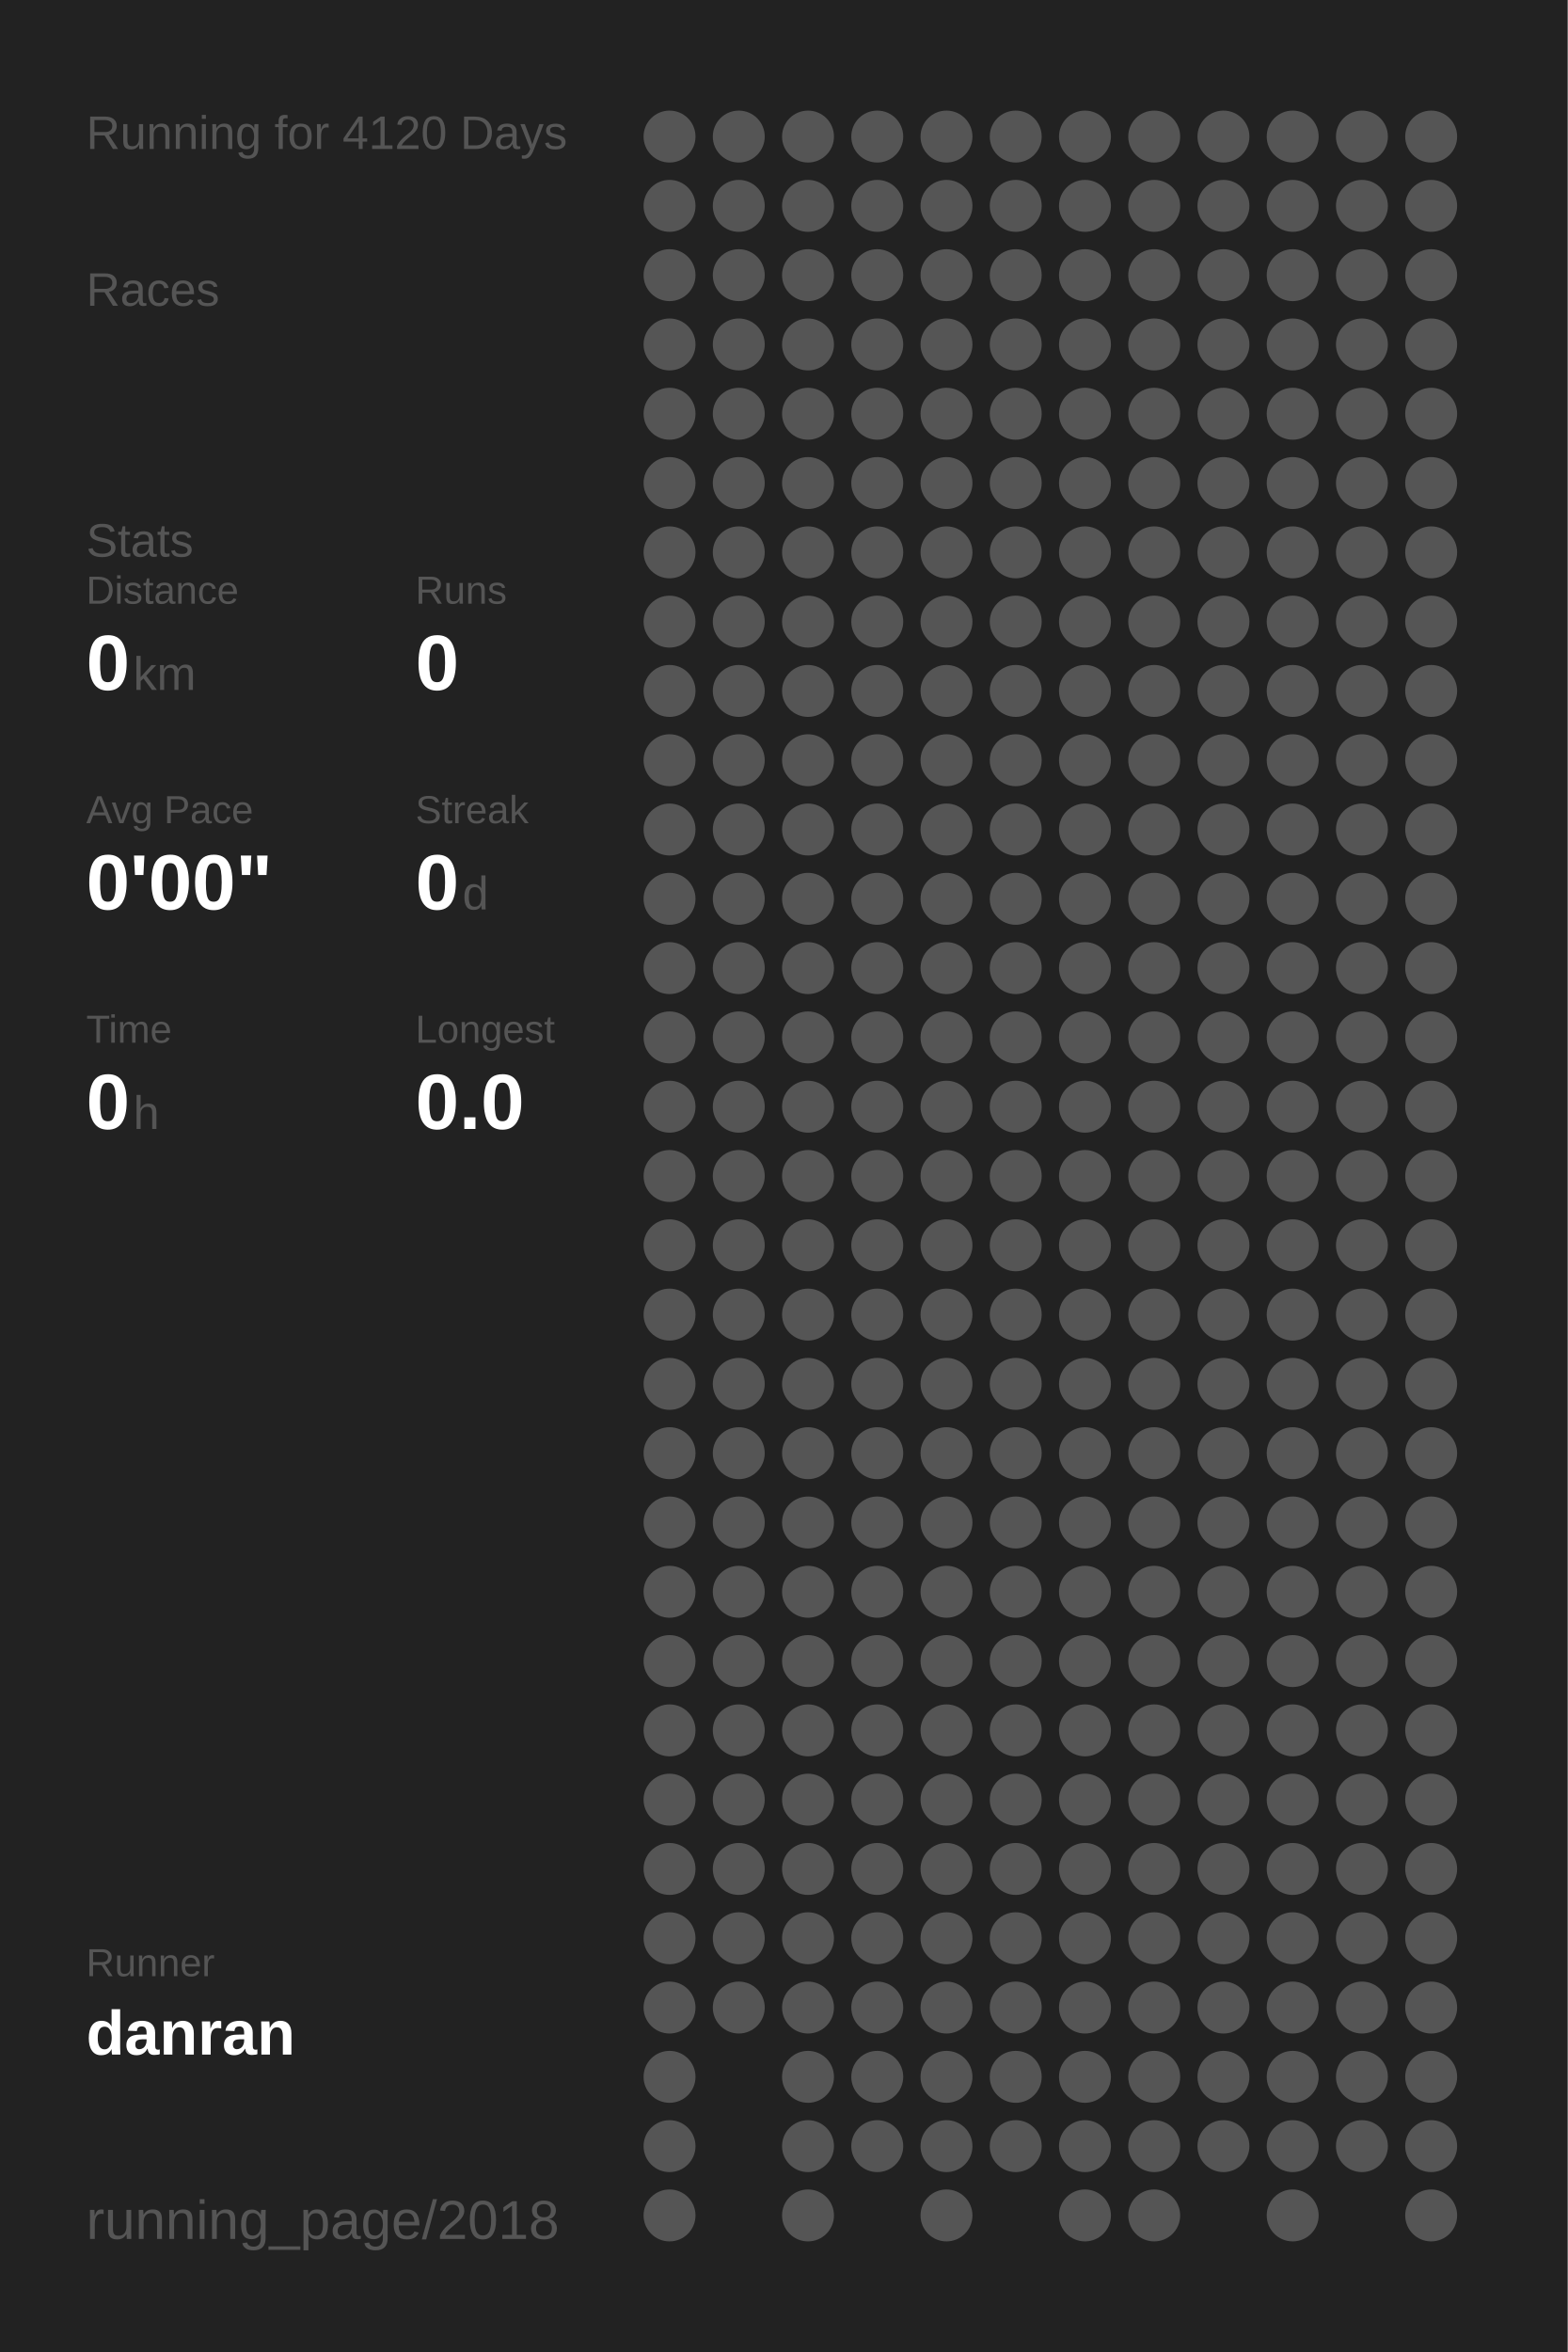
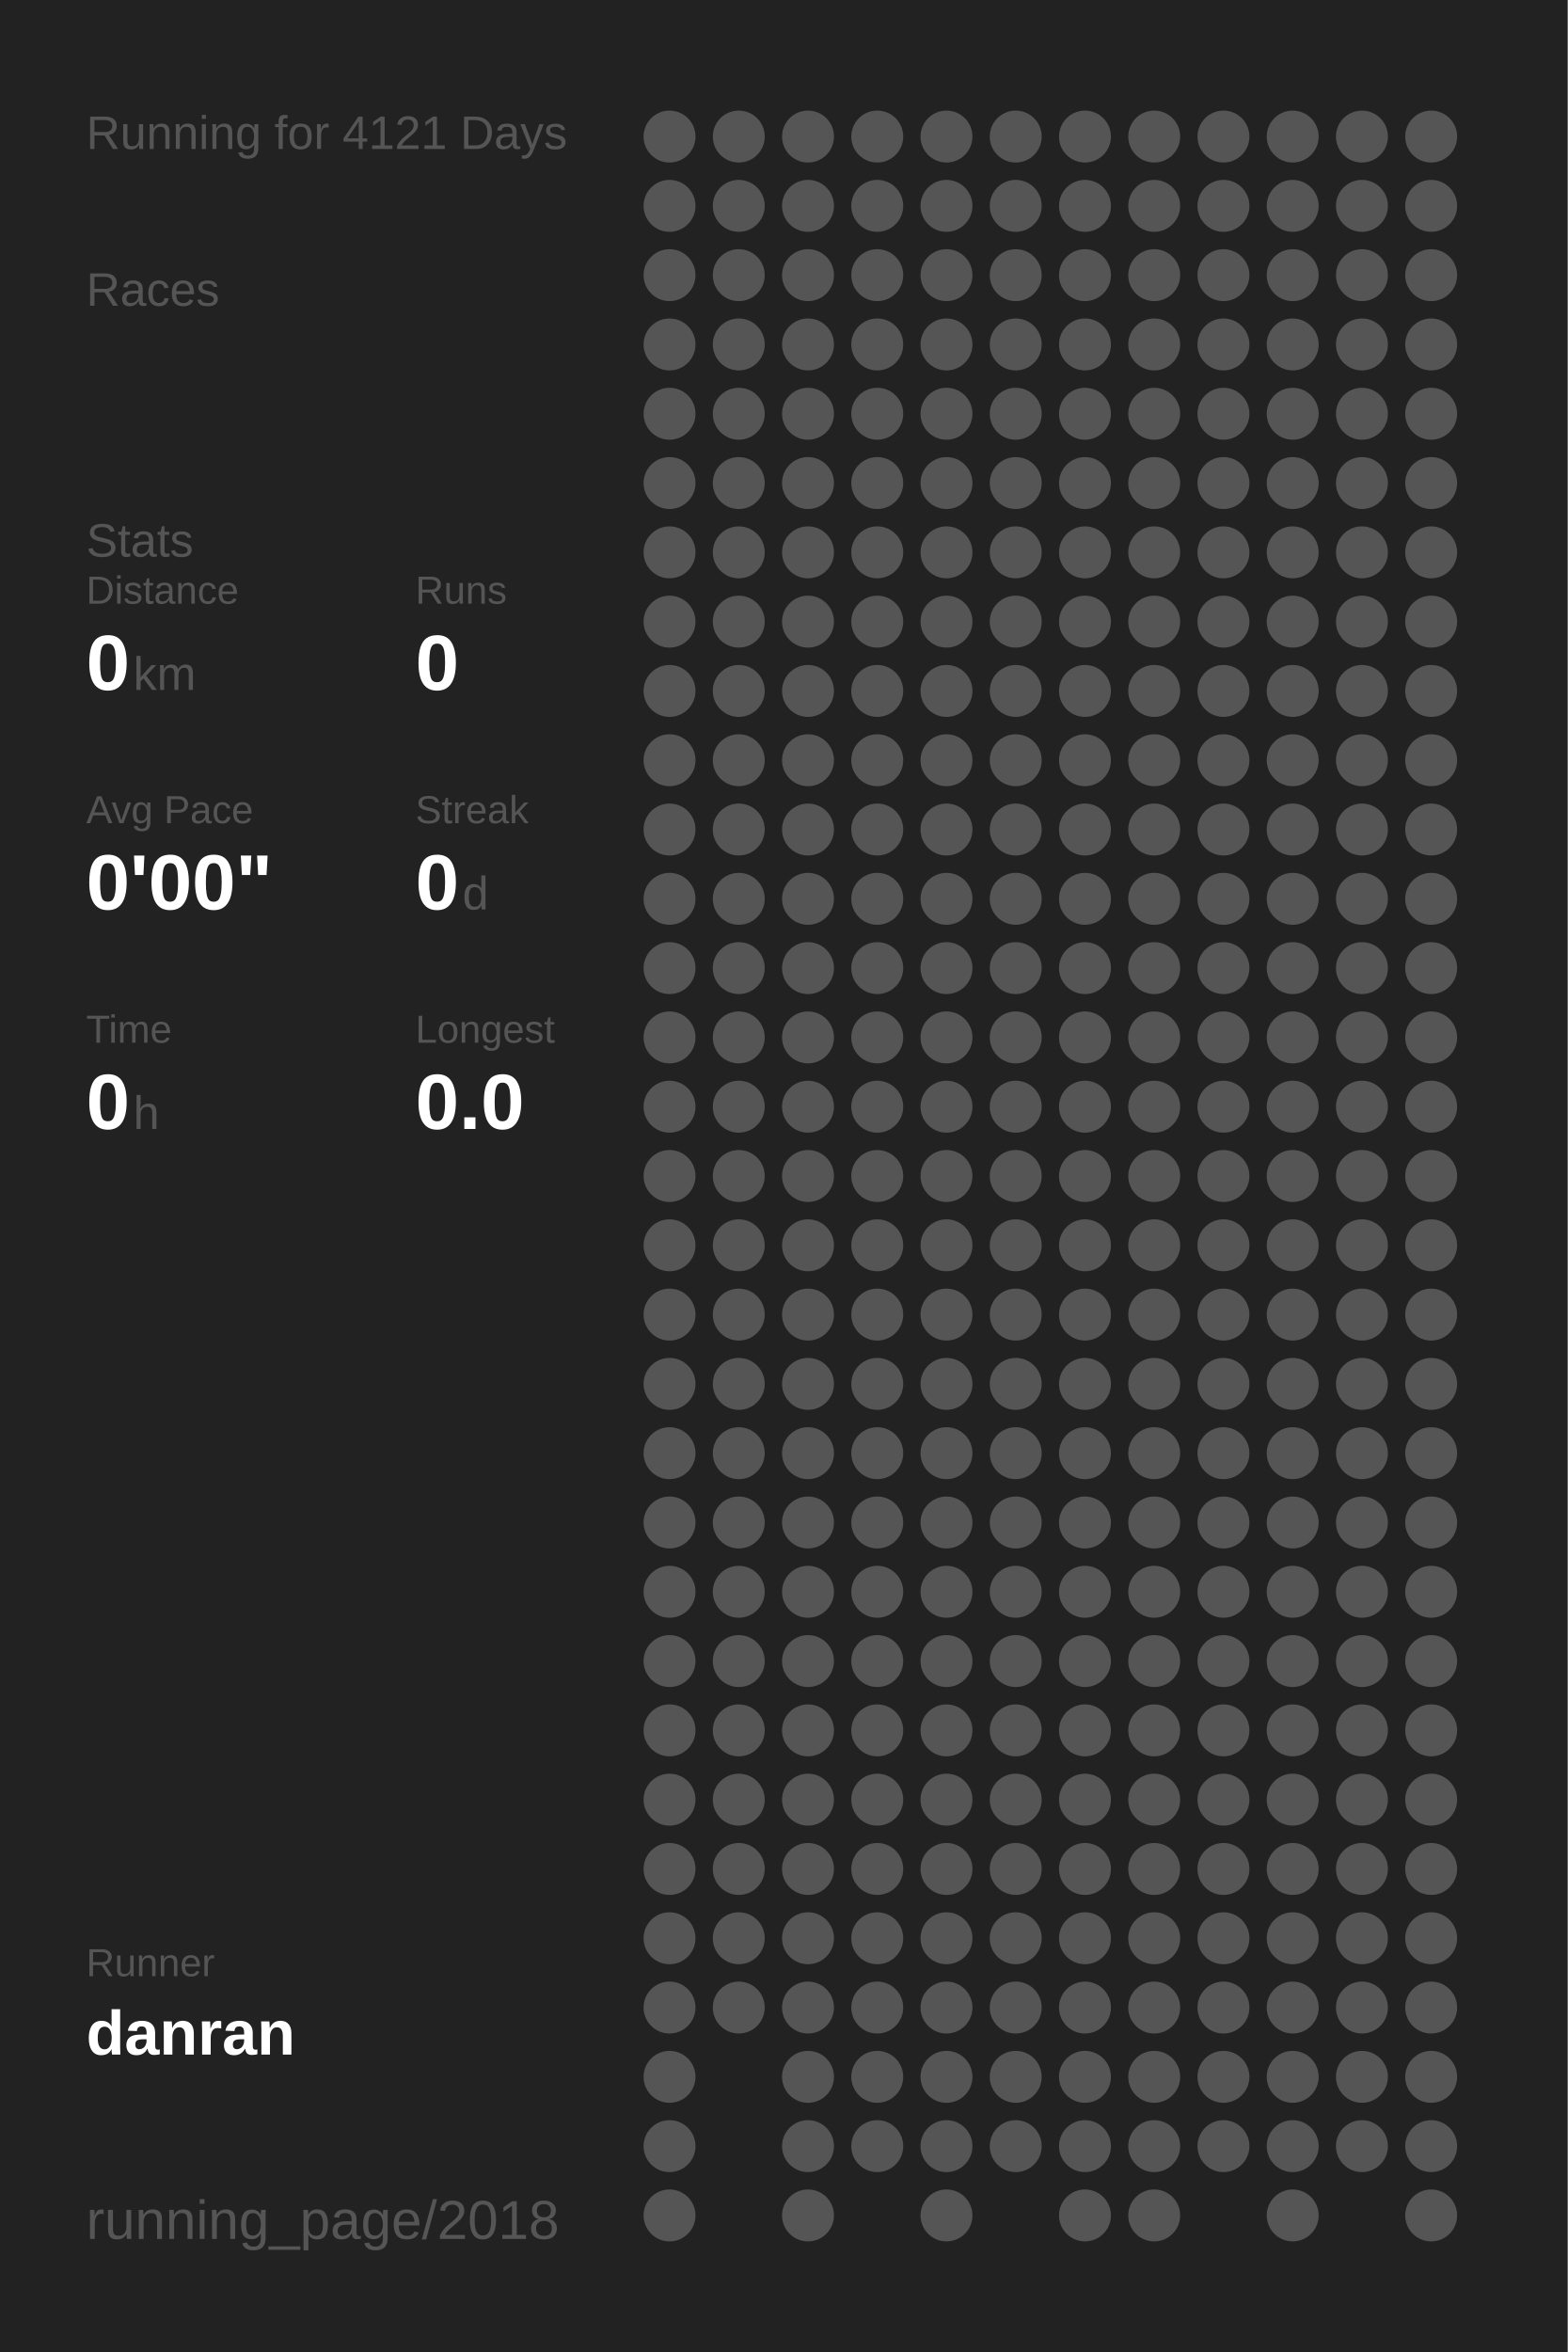
<svg xmlns="http://www.w3.org/2000/svg" baseProfile="full" height="300mm" version="1.1" viewBox="0,0,200,300" width="200mm">
  <defs />
  <rect fill="#222222" height="300" width="200" x="0" y="0" />
-   <text fill="#555555" style="font-size:6px; font-family:Arial;" x="11" y="19">Running for 4120 Days</text>
+   <text fill="#555555" style="font-size:6px; font-family:Arial;" x="11" y="19">Running for 4121 Days</text>
  <text fill="#555555" style="font-size:6px; font-family:Arial;" x="11" y="39">Races</text>
  <text fill="#555555" style="font-size:6px; font-family:Arial;" x="11" y="71">Stats</text>
  <text fill="#555555" style="font-size:5px; font-family:Arial;" x="11" y="77">Distance</text>
  <text fill="#FFFFFF" style="font-size:10px; font-family:Arial; font-weight:bold;" x="11" y="88">0</text>
  <text fill="#555555" style="font-size:6px; font-family:Arial;" x="17" y="88">km</text>
  <text fill="#555555" style="font-size:5px; font-family:Arial;" x="53" y="77">Runs</text>
  <text fill="#FFFFFF" style="font-size:10px; font-family:Arial; font-weight:bold;" x="53" y="88">0</text>
  <text fill="#555555" style="font-size:5px; font-family:Arial;" x="11" y="105">Avg Pace</text>
  <text fill="#FFFFFF" style="font-size:10px; font-family:Arial; font-weight:bold;" x="11" y="116">0'00"</text>
  <text fill="#555555" style="font-size:5px; font-family:Arial;" x="53" y="105">Streak</text>
  <text fill="#FFFFFF" style="font-size:10px; font-family:Arial; font-weight:bold;" x="53" y="116">0</text>
  <text fill="#555555" style="font-size:6px; font-family:Arial;" x="59" y="116">d</text>
  <text fill="#555555" style="font-size:5px; font-family:Arial;" x="11" y="133">Time</text>
  <text fill="#FFFFFF" style="font-size:10px; font-family:Arial; font-weight:bold;" x="11" y="144">0</text>
  <text fill="#555555" style="font-size:6px; font-family:Arial;" x="17" y="144">h</text>
  <text fill="#555555" style="font-size:5px; font-family:Arial;" x="53" y="133">Longest</text>
  <text fill="#FFFFFF" style="font-size:10px; font-family:Arial; font-weight:bold;" x="53" y="144">0.0</text>
  <text fill="#555555" style="font-size:5px; font-family:Arial;" x="11" y="252.065">Runner</text>
  <text fill="#FFFFFF" style="font-size:8px; font-family:Arial; font-weight:bold;" x="11" y="262.065">danran</text>
  <text fill="#555555" style="font-size:7px; font-family:Arial;" x="11" y="285.581">running_page/2018</text>
  <circle cx="85.417" cy="17.419" fill="#555555" r="3.312" />
  <circle cx="85.417" cy="26.258" fill="#555555" r="3.312" />
  <circle cx="85.417" cy="35.097" fill="#555555" r="3.312" />
  <circle cx="85.417" cy="43.935" fill="#555555" r="3.312" />
  <circle cx="85.417" cy="52.774" fill="#555555" r="3.312" />
  <circle cx="85.417" cy="61.613" fill="#555555" r="3.312" />
  <circle cx="85.417" cy="70.452" fill="#555555" r="3.312" />
  <circle cx="85.417" cy="79.29" fill="#555555" r="3.312" />
  <circle cx="85.417" cy="88.129" fill="#555555" r="3.312" />
  <circle cx="85.417" cy="96.968" fill="#555555" r="3.312" />
  <circle cx="85.417" cy="105.806" fill="#555555" r="3.312" />
  <circle cx="85.417" cy="114.645" fill="#555555" r="3.312" />
  <circle cx="85.417" cy="123.484" fill="#555555" r="3.312" />
  <circle cx="85.417" cy="132.323" fill="#555555" r="3.312" />
  <circle cx="85.417" cy="141.161" fill="#555555" r="3.312" />
  <circle cx="85.417" cy="150" fill="#555555" r="3.312" />
  <circle cx="85.417" cy="158.839" fill="#555555" r="3.312" />
  <circle cx="85.417" cy="167.677" fill="#555555" r="3.312" />
  <circle cx="85.417" cy="176.516" fill="#555555" r="3.312" />
  <circle cx="85.417" cy="185.355" fill="#555555" r="3.312" />
  <circle cx="85.417" cy="194.194" fill="#555555" r="3.312" />
  <circle cx="85.417" cy="203.032" fill="#555555" r="3.312" />
  <circle cx="85.417" cy="211.871" fill="#555555" r="3.312" />
  <circle cx="85.417" cy="220.71" fill="#555555" r="3.312" />
  <circle cx="85.417" cy="229.548" fill="#555555" r="3.312" />
  <circle cx="85.417" cy="238.387" fill="#555555" r="3.312" />
  <circle cx="85.417" cy="247.226" fill="#555555" r="3.312" />
  <circle cx="85.417" cy="256.065" fill="#555555" r="3.312" />
  <circle cx="85.417" cy="264.903" fill="#555555" r="3.312" />
  <circle cx="85.417" cy="273.742" fill="#555555" r="3.312" />
  <circle cx="85.417" cy="282.581" fill="#555555" r="3.312" />
  <circle cx="94.25" cy="17.419" fill="#555555" r="3.312" />
  <circle cx="94.25" cy="26.258" fill="#555555" r="3.312" />
  <circle cx="94.25" cy="35.097" fill="#555555" r="3.312" />
  <circle cx="94.25" cy="43.935" fill="#555555" r="3.312" />
  <circle cx="94.25" cy="52.774" fill="#555555" r="3.312" />
  <circle cx="94.25" cy="61.613" fill="#555555" r="3.312" />
  <circle cx="94.25" cy="70.452" fill="#555555" r="3.312" />
  <circle cx="94.25" cy="79.29" fill="#555555" r="3.312" />
  <circle cx="94.25" cy="88.129" fill="#555555" r="3.312" />
  <circle cx="94.25" cy="96.968" fill="#555555" r="3.312" />
  <circle cx="94.25" cy="105.806" fill="#555555" r="3.312" />
  <circle cx="94.25" cy="114.645" fill="#555555" r="3.312" />
  <circle cx="94.25" cy="123.484" fill="#555555" r="3.312" />
  <circle cx="94.25" cy="132.323" fill="#555555" r="3.312" />
  <circle cx="94.25" cy="141.161" fill="#555555" r="3.312" />
  <circle cx="94.25" cy="150" fill="#555555" r="3.312" />
  <circle cx="94.25" cy="158.839" fill="#555555" r="3.312" />
  <circle cx="94.25" cy="167.677" fill="#555555" r="3.312" />
  <circle cx="94.25" cy="176.516" fill="#555555" r="3.312" />
  <circle cx="94.25" cy="185.355" fill="#555555" r="3.312" />
  <circle cx="94.25" cy="194.194" fill="#555555" r="3.312" />
  <circle cx="94.25" cy="203.032" fill="#555555" r="3.312" />
  <circle cx="94.25" cy="211.871" fill="#555555" r="3.312" />
  <circle cx="94.25" cy="220.71" fill="#555555" r="3.312" />
  <circle cx="94.25" cy="229.548" fill="#555555" r="3.312" />
  <circle cx="94.25" cy="238.387" fill="#555555" r="3.312" />
  <circle cx="94.25" cy="247.226" fill="#555555" r="3.312" />
  <circle cx="94.25" cy="256.065" fill="#555555" r="3.312" />
  <circle cx="103.083" cy="17.419" fill="#555555" r="3.312" />
  <circle cx="103.083" cy="26.258" fill="#555555" r="3.312" />
  <circle cx="103.083" cy="35.097" fill="#555555" r="3.312" />
  <circle cx="103.083" cy="43.935" fill="#555555" r="3.312" />
  <circle cx="103.083" cy="52.774" fill="#555555" r="3.312" />
  <circle cx="103.083" cy="61.613" fill="#555555" r="3.312" />
  <circle cx="103.083" cy="70.452" fill="#555555" r="3.312" />
  <circle cx="103.083" cy="79.29" fill="#555555" r="3.312" />
  <circle cx="103.083" cy="88.129" fill="#555555" r="3.312" />
  <circle cx="103.083" cy="96.968" fill="#555555" r="3.312" />
  <circle cx="103.083" cy="105.806" fill="#555555" r="3.312" />
  <circle cx="103.083" cy="114.645" fill="#555555" r="3.312" />
  <circle cx="103.083" cy="123.484" fill="#555555" r="3.312" />
  <circle cx="103.083" cy="132.323" fill="#555555" r="3.312" />
  <circle cx="103.083" cy="141.161" fill="#555555" r="3.312" />
  <circle cx="103.083" cy="150" fill="#555555" r="3.312" />
  <circle cx="103.083" cy="158.839" fill="#555555" r="3.312" />
  <circle cx="103.083" cy="167.677" fill="#555555" r="3.312" />
  <circle cx="103.083" cy="176.516" fill="#555555" r="3.312" />
  <circle cx="103.083" cy="185.355" fill="#555555" r="3.312" />
  <circle cx="103.083" cy="194.194" fill="#555555" r="3.312" />
  <circle cx="103.083" cy="203.032" fill="#555555" r="3.312" />
  <circle cx="103.083" cy="211.871" fill="#555555" r="3.312" />
  <circle cx="103.083" cy="220.71" fill="#555555" r="3.312" />
  <circle cx="103.083" cy="229.548" fill="#555555" r="3.312" />
  <circle cx="103.083" cy="238.387" fill="#555555" r="3.312" />
  <circle cx="103.083" cy="247.226" fill="#555555" r="3.312" />
  <circle cx="103.083" cy="256.065" fill="#555555" r="3.312" />
  <circle cx="103.083" cy="264.903" fill="#555555" r="3.312" />
  <circle cx="103.083" cy="273.742" fill="#555555" r="3.312" />
  <circle cx="103.083" cy="282.581" fill="#555555" r="3.312" />
  <circle cx="111.917" cy="17.419" fill="#555555" r="3.312" />
  <circle cx="111.917" cy="26.258" fill="#555555" r="3.312" />
  <circle cx="111.917" cy="35.097" fill="#555555" r="3.312" />
  <circle cx="111.917" cy="43.935" fill="#555555" r="3.312" />
  <circle cx="111.917" cy="52.774" fill="#555555" r="3.312" />
  <circle cx="111.917" cy="61.613" fill="#555555" r="3.312" />
  <circle cx="111.917" cy="70.452" fill="#555555" r="3.312" />
  <circle cx="111.917" cy="79.29" fill="#555555" r="3.312" />
  <circle cx="111.917" cy="88.129" fill="#555555" r="3.312" />
  <circle cx="111.917" cy="96.968" fill="#555555" r="3.312" />
  <circle cx="111.917" cy="105.806" fill="#555555" r="3.312" />
  <circle cx="111.917" cy="114.645" fill="#555555" r="3.312" />
  <circle cx="111.917" cy="123.484" fill="#555555" r="3.312" />
  <circle cx="111.917" cy="132.323" fill="#555555" r="3.312" />
  <circle cx="111.917" cy="141.161" fill="#555555" r="3.312" />
  <circle cx="111.917" cy="150" fill="#555555" r="3.312" />
  <circle cx="111.917" cy="158.839" fill="#555555" r="3.312" />
  <circle cx="111.917" cy="167.677" fill="#555555" r="3.312" />
  <circle cx="111.917" cy="176.516" fill="#555555" r="3.312" />
  <circle cx="111.917" cy="185.355" fill="#555555" r="3.312" />
  <circle cx="111.917" cy="194.194" fill="#555555" r="3.312" />
  <circle cx="111.917" cy="203.032" fill="#555555" r="3.312" />
  <circle cx="111.917" cy="211.871" fill="#555555" r="3.312" />
  <circle cx="111.917" cy="220.71" fill="#555555" r="3.312" />
  <circle cx="111.917" cy="229.548" fill="#555555" r="3.312" />
  <circle cx="111.917" cy="238.387" fill="#555555" r="3.312" />
  <circle cx="111.917" cy="247.226" fill="#555555" r="3.312" />
  <circle cx="111.917" cy="256.065" fill="#555555" r="3.312" />
  <circle cx="111.917" cy="264.903" fill="#555555" r="3.312" />
  <circle cx="111.917" cy="273.742" fill="#555555" r="3.312" />
  <circle cx="120.75" cy="17.419" fill="#555555" r="3.312" />
  <circle cx="120.75" cy="26.258" fill="#555555" r="3.312" />
  <circle cx="120.75" cy="35.097" fill="#555555" r="3.312" />
  <circle cx="120.75" cy="43.935" fill="#555555" r="3.312" />
  <circle cx="120.75" cy="52.774" fill="#555555" r="3.312" />
  <circle cx="120.75" cy="61.613" fill="#555555" r="3.312" />
  <circle cx="120.75" cy="70.452" fill="#555555" r="3.312" />
  <circle cx="120.75" cy="79.29" fill="#555555" r="3.312" />
  <circle cx="120.75" cy="88.129" fill="#555555" r="3.312" />
  <circle cx="120.75" cy="96.968" fill="#555555" r="3.312" />
  <circle cx="120.75" cy="105.806" fill="#555555" r="3.312" />
  <circle cx="120.75" cy="114.645" fill="#555555" r="3.312" />
  <circle cx="120.75" cy="123.484" fill="#555555" r="3.312" />
  <circle cx="120.75" cy="132.323" fill="#555555" r="3.312" />
  <circle cx="120.75" cy="141.161" fill="#555555" r="3.312" />
  <circle cx="120.75" cy="150" fill="#555555" r="3.312" />
  <circle cx="120.75" cy="158.839" fill="#555555" r="3.312" />
  <circle cx="120.75" cy="167.677" fill="#555555" r="3.312" />
  <circle cx="120.75" cy="176.516" fill="#555555" r="3.312" />
  <circle cx="120.75" cy="185.355" fill="#555555" r="3.312" />
  <circle cx="120.75" cy="194.194" fill="#555555" r="3.312" />
  <circle cx="120.75" cy="203.032" fill="#555555" r="3.312" />
  <circle cx="120.75" cy="211.871" fill="#555555" r="3.312" />
  <circle cx="120.75" cy="220.71" fill="#555555" r="3.312" />
  <circle cx="120.75" cy="229.548" fill="#555555" r="3.312" />
  <circle cx="120.75" cy="238.387" fill="#555555" r="3.312" />
  <circle cx="120.75" cy="247.226" fill="#555555" r="3.312" />
  <circle cx="120.75" cy="256.065" fill="#555555" r="3.312" />
  <circle cx="120.75" cy="264.903" fill="#555555" r="3.312" />
  <circle cx="120.75" cy="273.742" fill="#555555" r="3.312" />
  <circle cx="120.75" cy="282.581" fill="#555555" r="3.312" />
  <circle cx="129.583" cy="17.419" fill="#555555" r="3.312" />
  <circle cx="129.583" cy="26.258" fill="#555555" r="3.312" />
  <circle cx="129.583" cy="35.097" fill="#555555" r="3.312" />
  <circle cx="129.583" cy="43.935" fill="#555555" r="3.312" />
  <circle cx="129.583" cy="52.774" fill="#555555" r="3.312" />
  <circle cx="129.583" cy="61.613" fill="#555555" r="3.312" />
  <circle cx="129.583" cy="70.452" fill="#555555" r="3.312" />
  <circle cx="129.583" cy="79.29" fill="#555555" r="3.312" />
  <circle cx="129.583" cy="88.129" fill="#555555" r="3.312" />
  <circle cx="129.583" cy="96.968" fill="#555555" r="3.312" />
  <circle cx="129.583" cy="105.806" fill="#555555" r="3.312" />
  <circle cx="129.583" cy="114.645" fill="#555555" r="3.312" />
  <circle cx="129.583" cy="123.484" fill="#555555" r="3.312" />
  <circle cx="129.583" cy="132.323" fill="#555555" r="3.312" />
  <circle cx="129.583" cy="141.161" fill="#555555" r="3.312" />
  <circle cx="129.583" cy="150" fill="#555555" r="3.312" />
  <circle cx="129.583" cy="158.839" fill="#555555" r="3.312" />
  <circle cx="129.583" cy="167.677" fill="#555555" r="3.312" />
  <circle cx="129.583" cy="176.516" fill="#555555" r="3.312" />
  <circle cx="129.583" cy="185.355" fill="#555555" r="3.312" />
  <circle cx="129.583" cy="194.194" fill="#555555" r="3.312" />
  <circle cx="129.583" cy="203.032" fill="#555555" r="3.312" />
  <circle cx="129.583" cy="211.871" fill="#555555" r="3.312" />
  <circle cx="129.583" cy="220.71" fill="#555555" r="3.312" />
  <circle cx="129.583" cy="229.548" fill="#555555" r="3.312" />
  <circle cx="129.583" cy="238.387" fill="#555555" r="3.312" />
  <circle cx="129.583" cy="247.226" fill="#555555" r="3.312" />
  <circle cx="129.583" cy="256.065" fill="#555555" r="3.312" />
  <circle cx="129.583" cy="264.903" fill="#555555" r="3.312" />
  <circle cx="129.583" cy="273.742" fill="#555555" r="3.312" />
  <circle cx="138.417" cy="17.419" fill="#555555" r="3.312" />
  <circle cx="138.417" cy="26.258" fill="#555555" r="3.312" />
  <circle cx="138.417" cy="35.097" fill="#555555" r="3.312" />
  <circle cx="138.417" cy="43.935" fill="#555555" r="3.312" />
  <circle cx="138.417" cy="52.774" fill="#555555" r="3.312" />
  <circle cx="138.417" cy="61.613" fill="#555555" r="3.312" />
  <circle cx="138.417" cy="70.452" fill="#555555" r="3.312" />
  <circle cx="138.417" cy="79.29" fill="#555555" r="3.312" />
  <circle cx="138.417" cy="88.129" fill="#555555" r="3.312" />
  <circle cx="138.417" cy="96.968" fill="#555555" r="3.312" />
  <circle cx="138.417" cy="105.806" fill="#555555" r="3.312" />
  <circle cx="138.417" cy="114.645" fill="#555555" r="3.312" />
  <circle cx="138.417" cy="123.484" fill="#555555" r="3.312" />
  <circle cx="138.417" cy="132.323" fill="#555555" r="3.312" />
  <circle cx="138.417" cy="141.161" fill="#555555" r="3.312" />
  <circle cx="138.417" cy="150" fill="#555555" r="3.312" />
  <circle cx="138.417" cy="158.839" fill="#555555" r="3.312" />
  <circle cx="138.417" cy="167.677" fill="#555555" r="3.312" />
  <circle cx="138.417" cy="176.516" fill="#555555" r="3.312" />
  <circle cx="138.417" cy="185.355" fill="#555555" r="3.312" />
  <circle cx="138.417" cy="194.194" fill="#555555" r="3.312" />
  <circle cx="138.417" cy="203.032" fill="#555555" r="3.312" />
  <circle cx="138.417" cy="211.871" fill="#555555" r="3.312" />
  <circle cx="138.417" cy="220.71" fill="#555555" r="3.312" />
  <circle cx="138.417" cy="229.548" fill="#555555" r="3.312" />
  <circle cx="138.417" cy="238.387" fill="#555555" r="3.312" />
  <circle cx="138.417" cy="247.226" fill="#555555" r="3.312" />
  <circle cx="138.417" cy="256.065" fill="#555555" r="3.312" />
  <circle cx="138.417" cy="264.903" fill="#555555" r="3.312" />
  <circle cx="138.417" cy="273.742" fill="#555555" r="3.312" />
  <circle cx="138.417" cy="282.581" fill="#555555" r="3.312" />
  <circle cx="147.25" cy="17.419" fill="#555555" r="3.312" />
  <circle cx="147.25" cy="26.258" fill="#555555" r="3.312" />
  <circle cx="147.25" cy="35.097" fill="#555555" r="3.312" />
  <circle cx="147.25" cy="43.935" fill="#555555" r="3.312" />
  <circle cx="147.25" cy="52.774" fill="#555555" r="3.312" />
  <circle cx="147.25" cy="61.613" fill="#555555" r="3.312" />
  <circle cx="147.25" cy="70.452" fill="#555555" r="3.312" />
  <circle cx="147.25" cy="79.29" fill="#555555" r="3.312" />
  <circle cx="147.25" cy="88.129" fill="#555555" r="3.312" />
  <circle cx="147.25" cy="96.968" fill="#555555" r="3.312" />
  <circle cx="147.25" cy="105.806" fill="#555555" r="3.312" />
  <circle cx="147.25" cy="114.645" fill="#555555" r="3.312" />
  <circle cx="147.25" cy="123.484" fill="#555555" r="3.312" />
  <circle cx="147.25" cy="132.323" fill="#555555" r="3.312" />
  <circle cx="147.25" cy="141.161" fill="#555555" r="3.312" />
  <circle cx="147.25" cy="150" fill="#555555" r="3.312" />
  <circle cx="147.25" cy="158.839" fill="#555555" r="3.312" />
  <circle cx="147.25" cy="167.677" fill="#555555" r="3.312" />
  <circle cx="147.25" cy="176.516" fill="#555555" r="3.312" />
  <circle cx="147.25" cy="185.355" fill="#555555" r="3.312" />
  <circle cx="147.25" cy="194.194" fill="#555555" r="3.312" />
  <circle cx="147.25" cy="203.032" fill="#555555" r="3.312" />
  <circle cx="147.25" cy="211.871" fill="#555555" r="3.312" />
  <circle cx="147.25" cy="220.71" fill="#555555" r="3.312" />
  <circle cx="147.25" cy="229.548" fill="#555555" r="3.312" />
  <circle cx="147.25" cy="238.387" fill="#555555" r="3.312" />
  <circle cx="147.25" cy="247.226" fill="#555555" r="3.312" />
  <circle cx="147.25" cy="256.065" fill="#555555" r="3.312" />
  <circle cx="147.25" cy="264.903" fill="#555555" r="3.312" />
  <circle cx="147.25" cy="273.742" fill="#555555" r="3.312" />
  <circle cx="147.25" cy="282.581" fill="#555555" r="3.312" />
  <circle cx="156.083" cy="17.419" fill="#555555" r="3.312" />
  <circle cx="156.083" cy="26.258" fill="#555555" r="3.312" />
  <circle cx="156.083" cy="35.097" fill="#555555" r="3.312" />
  <circle cx="156.083" cy="43.935" fill="#555555" r="3.312" />
  <circle cx="156.083" cy="52.774" fill="#555555" r="3.312" />
  <circle cx="156.083" cy="61.613" fill="#555555" r="3.312" />
  <circle cx="156.083" cy="70.452" fill="#555555" r="3.312" />
  <circle cx="156.083" cy="79.29" fill="#555555" r="3.312" />
  <circle cx="156.083" cy="88.129" fill="#555555" r="3.312" />
  <circle cx="156.083" cy="96.968" fill="#555555" r="3.312" />
  <circle cx="156.083" cy="105.806" fill="#555555" r="3.312" />
  <circle cx="156.083" cy="114.645" fill="#555555" r="3.312" />
  <circle cx="156.083" cy="123.484" fill="#555555" r="3.312" />
  <circle cx="156.083" cy="132.323" fill="#555555" r="3.312" />
  <circle cx="156.083" cy="141.161" fill="#555555" r="3.312" />
  <circle cx="156.083" cy="150" fill="#555555" r="3.312" />
  <circle cx="156.083" cy="158.839" fill="#555555" r="3.312" />
  <circle cx="156.083" cy="167.677" fill="#555555" r="3.312" />
  <circle cx="156.083" cy="176.516" fill="#555555" r="3.312" />
  <circle cx="156.083" cy="185.355" fill="#555555" r="3.312" />
  <circle cx="156.083" cy="194.194" fill="#555555" r="3.312" />
  <circle cx="156.083" cy="203.032" fill="#555555" r="3.312" />
  <circle cx="156.083" cy="211.871" fill="#555555" r="3.312" />
  <circle cx="156.083" cy="220.71" fill="#555555" r="3.312" />
  <circle cx="156.083" cy="229.548" fill="#555555" r="3.312" />
  <circle cx="156.083" cy="238.387" fill="#555555" r="3.312" />
  <circle cx="156.083" cy="247.226" fill="#555555" r="3.312" />
  <circle cx="156.083" cy="256.065" fill="#555555" r="3.312" />
  <circle cx="156.083" cy="264.903" fill="#555555" r="3.312" />
  <circle cx="156.083" cy="273.742" fill="#555555" r="3.312" />
  <circle cx="164.917" cy="17.419" fill="#555555" r="3.312" />
  <circle cx="164.917" cy="26.258" fill="#555555" r="3.312" />
  <circle cx="164.917" cy="35.097" fill="#555555" r="3.312" />
  <circle cx="164.917" cy="43.935" fill="#555555" r="3.312" />
  <circle cx="164.917" cy="52.774" fill="#555555" r="3.312" />
  <circle cx="164.917" cy="61.613" fill="#555555" r="3.312" />
  <circle cx="164.917" cy="70.452" fill="#555555" r="3.312" />
  <circle cx="164.917" cy="79.29" fill="#555555" r="3.312" />
  <circle cx="164.917" cy="88.129" fill="#555555" r="3.312" />
  <circle cx="164.917" cy="96.968" fill="#555555" r="3.312" />
  <circle cx="164.917" cy="105.806" fill="#555555" r="3.312" />
  <circle cx="164.917" cy="114.645" fill="#555555" r="3.312" />
  <circle cx="164.917" cy="123.484" fill="#555555" r="3.312" />
  <circle cx="164.917" cy="132.323" fill="#555555" r="3.312" />
  <circle cx="164.917" cy="141.161" fill="#555555" r="3.312" />
  <circle cx="164.917" cy="150" fill="#555555" r="3.312" />
  <circle cx="164.917" cy="158.839" fill="#555555" r="3.312" />
  <circle cx="164.917" cy="167.677" fill="#555555" r="3.312" />
  <circle cx="164.917" cy="176.516" fill="#555555" r="3.312" />
  <circle cx="164.917" cy="185.355" fill="#555555" r="3.312" />
  <circle cx="164.917" cy="194.194" fill="#555555" r="3.312" />
  <circle cx="164.917" cy="203.032" fill="#555555" r="3.312" />
  <circle cx="164.917" cy="211.871" fill="#555555" r="3.312" />
  <circle cx="164.917" cy="220.71" fill="#555555" r="3.312" />
  <circle cx="164.917" cy="229.548" fill="#555555" r="3.312" />
  <circle cx="164.917" cy="238.387" fill="#555555" r="3.312" />
  <circle cx="164.917" cy="247.226" fill="#555555" r="3.312" />
  <circle cx="164.917" cy="256.065" fill="#555555" r="3.312" />
  <circle cx="164.917" cy="264.903" fill="#555555" r="3.312" />
  <circle cx="164.917" cy="273.742" fill="#555555" r="3.312" />
  <circle cx="164.917" cy="282.581" fill="#555555" r="3.312" />
  <circle cx="173.75" cy="17.419" fill="#555555" r="3.312" />
  <circle cx="173.75" cy="26.258" fill="#555555" r="3.312" />
  <circle cx="173.75" cy="35.097" fill="#555555" r="3.312" />
  <circle cx="173.75" cy="43.935" fill="#555555" r="3.312" />
  <circle cx="173.75" cy="52.774" fill="#555555" r="3.312" />
  <circle cx="173.75" cy="61.613" fill="#555555" r="3.312" />
  <circle cx="173.75" cy="70.452" fill="#555555" r="3.312" />
  <circle cx="173.75" cy="79.29" fill="#555555" r="3.312" />
  <circle cx="173.75" cy="88.129" fill="#555555" r="3.312" />
  <circle cx="173.75" cy="96.968" fill="#555555" r="3.312" />
  <circle cx="173.75" cy="105.806" fill="#555555" r="3.312" />
  <circle cx="173.75" cy="114.645" fill="#555555" r="3.312" />
  <circle cx="173.75" cy="123.484" fill="#555555" r="3.312" />
  <circle cx="173.75" cy="132.323" fill="#555555" r="3.312" />
  <circle cx="173.75" cy="141.161" fill="#555555" r="3.312" />
  <circle cx="173.75" cy="150" fill="#555555" r="3.312" />
  <circle cx="173.75" cy="158.839" fill="#555555" r="3.312" />
  <circle cx="173.75" cy="167.677" fill="#555555" r="3.312" />
  <circle cx="173.75" cy="176.516" fill="#555555" r="3.312" />
  <circle cx="173.75" cy="185.355" fill="#555555" r="3.312" />
  <circle cx="173.75" cy="194.194" fill="#555555" r="3.312" />
  <circle cx="173.75" cy="203.032" fill="#555555" r="3.312" />
  <circle cx="173.75" cy="211.871" fill="#555555" r="3.312" />
  <circle cx="173.75" cy="220.71" fill="#555555" r="3.312" />
  <circle cx="173.75" cy="229.548" fill="#555555" r="3.312" />
  <circle cx="173.75" cy="238.387" fill="#555555" r="3.312" />
  <circle cx="173.75" cy="247.226" fill="#555555" r="3.312" />
  <circle cx="173.75" cy="256.065" fill="#555555" r="3.312" />
  <circle cx="173.75" cy="264.903" fill="#555555" r="3.312" />
  <circle cx="173.75" cy="273.742" fill="#555555" r="3.312" />
  <circle cx="182.583" cy="17.419" fill="#555555" r="3.312" />
  <circle cx="182.583" cy="26.258" fill="#555555" r="3.312" />
  <circle cx="182.583" cy="35.097" fill="#555555" r="3.312" />
  <circle cx="182.583" cy="43.935" fill="#555555" r="3.312" />
  <circle cx="182.583" cy="52.774" fill="#555555" r="3.312" />
  <circle cx="182.583" cy="61.613" fill="#555555" r="3.312" />
  <circle cx="182.583" cy="70.452" fill="#555555" r="3.312" />
  <circle cx="182.583" cy="79.29" fill="#555555" r="3.312" />
  <circle cx="182.583" cy="88.129" fill="#555555" r="3.312" />
  <circle cx="182.583" cy="96.968" fill="#555555" r="3.312" />
  <circle cx="182.583" cy="105.806" fill="#555555" r="3.312" />
  <circle cx="182.583" cy="114.645" fill="#555555" r="3.312" />
  <circle cx="182.583" cy="123.484" fill="#555555" r="3.312" />
  <circle cx="182.583" cy="132.323" fill="#555555" r="3.312" />
  <circle cx="182.583" cy="141.161" fill="#555555" r="3.312" />
  <circle cx="182.583" cy="150" fill="#555555" r="3.312" />
  <circle cx="182.583" cy="158.839" fill="#555555" r="3.312" />
  <circle cx="182.583" cy="167.677" fill="#555555" r="3.312" />
  <circle cx="182.583" cy="176.516" fill="#555555" r="3.312" />
  <circle cx="182.583" cy="185.355" fill="#555555" r="3.312" />
  <circle cx="182.583" cy="194.194" fill="#555555" r="3.312" />
  <circle cx="182.583" cy="203.032" fill="#555555" r="3.312" />
  <circle cx="182.583" cy="211.871" fill="#555555" r="3.312" />
  <circle cx="182.583" cy="220.71" fill="#555555" r="3.312" />
  <circle cx="182.583" cy="229.548" fill="#555555" r="3.312" />
  <circle cx="182.583" cy="238.387" fill="#555555" r="3.312" />
  <circle cx="182.583" cy="247.226" fill="#555555" r="3.312" />
  <circle cx="182.583" cy="256.065" fill="#555555" r="3.312" />
  <circle cx="182.583" cy="264.903" fill="#555555" r="3.312" />
  <circle cx="182.583" cy="273.742" fill="#555555" r="3.312" />
  <circle cx="182.583" cy="282.581" fill="#555555" r="3.312" />
</svg>
